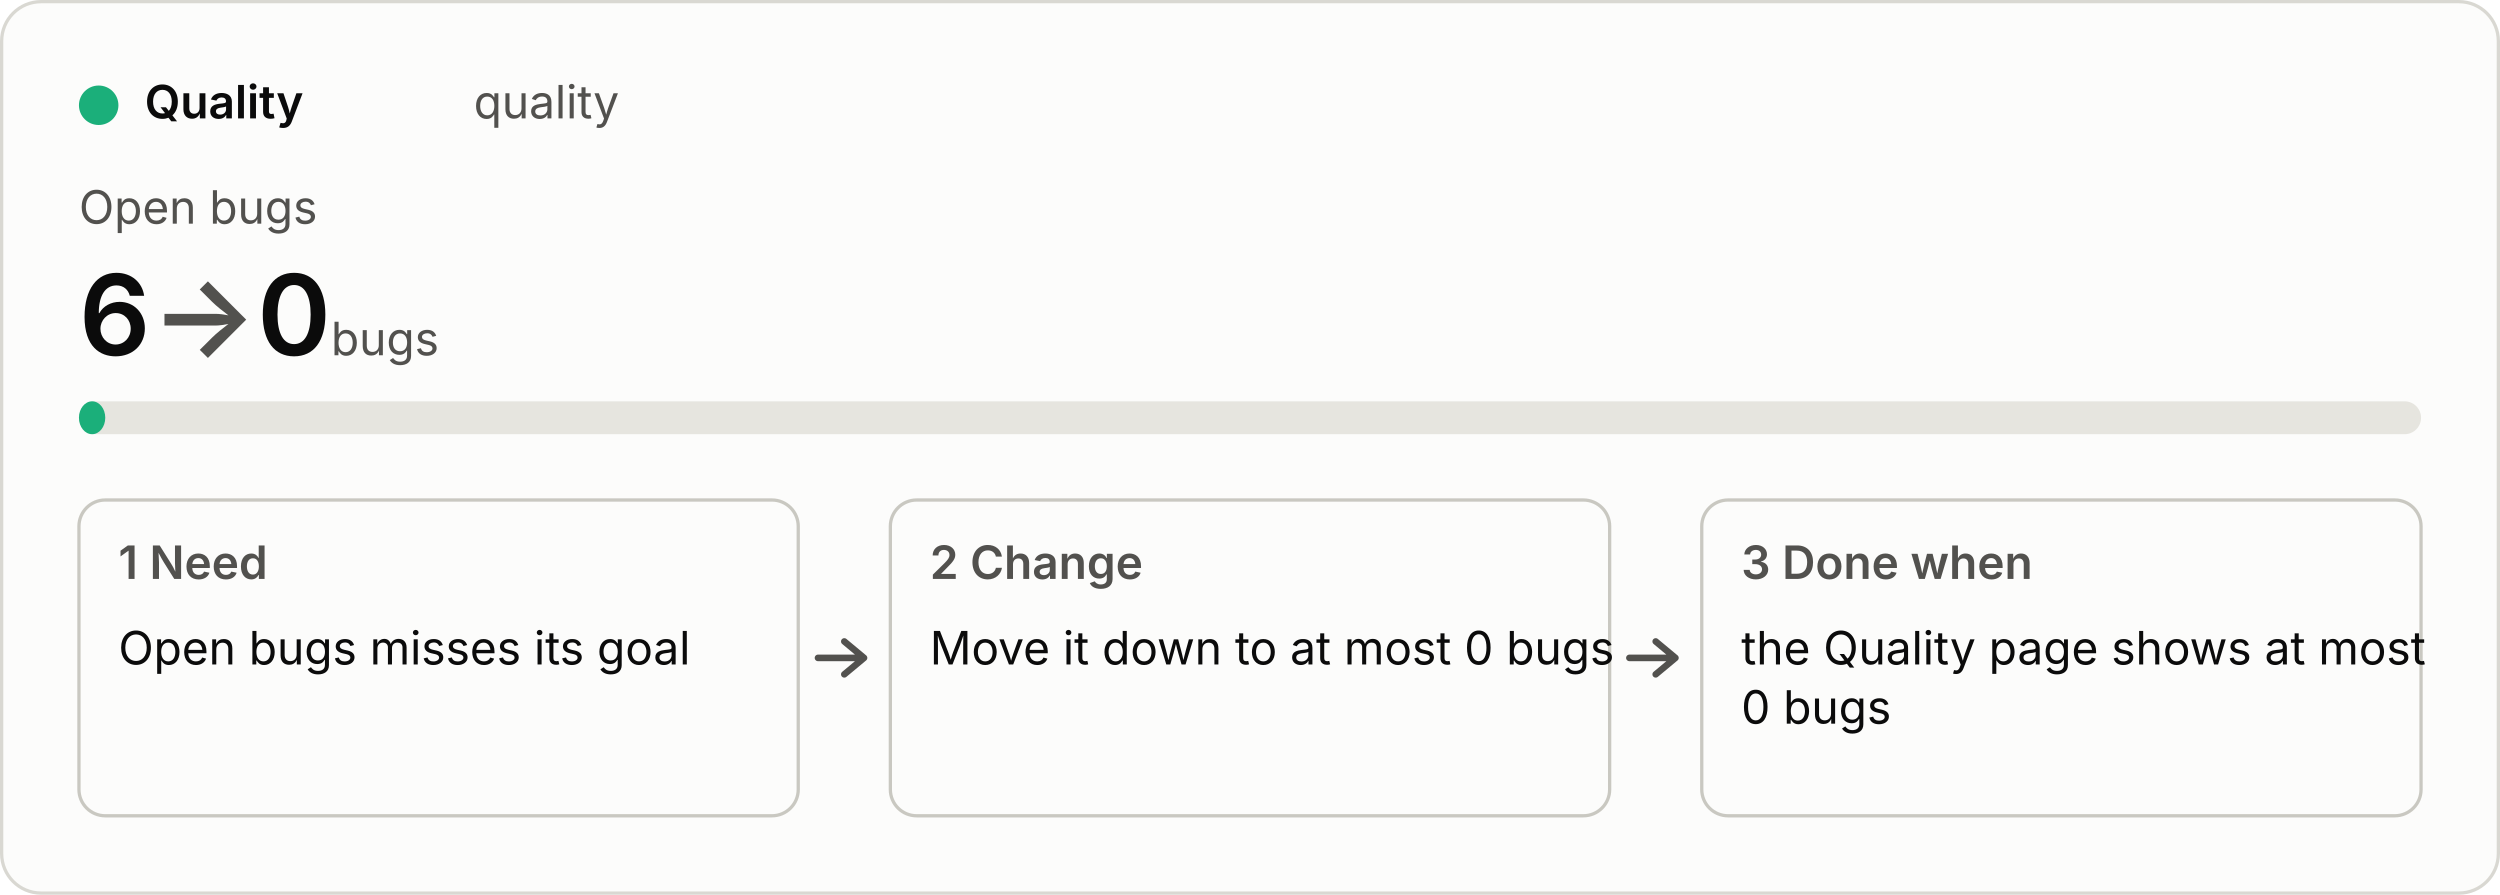
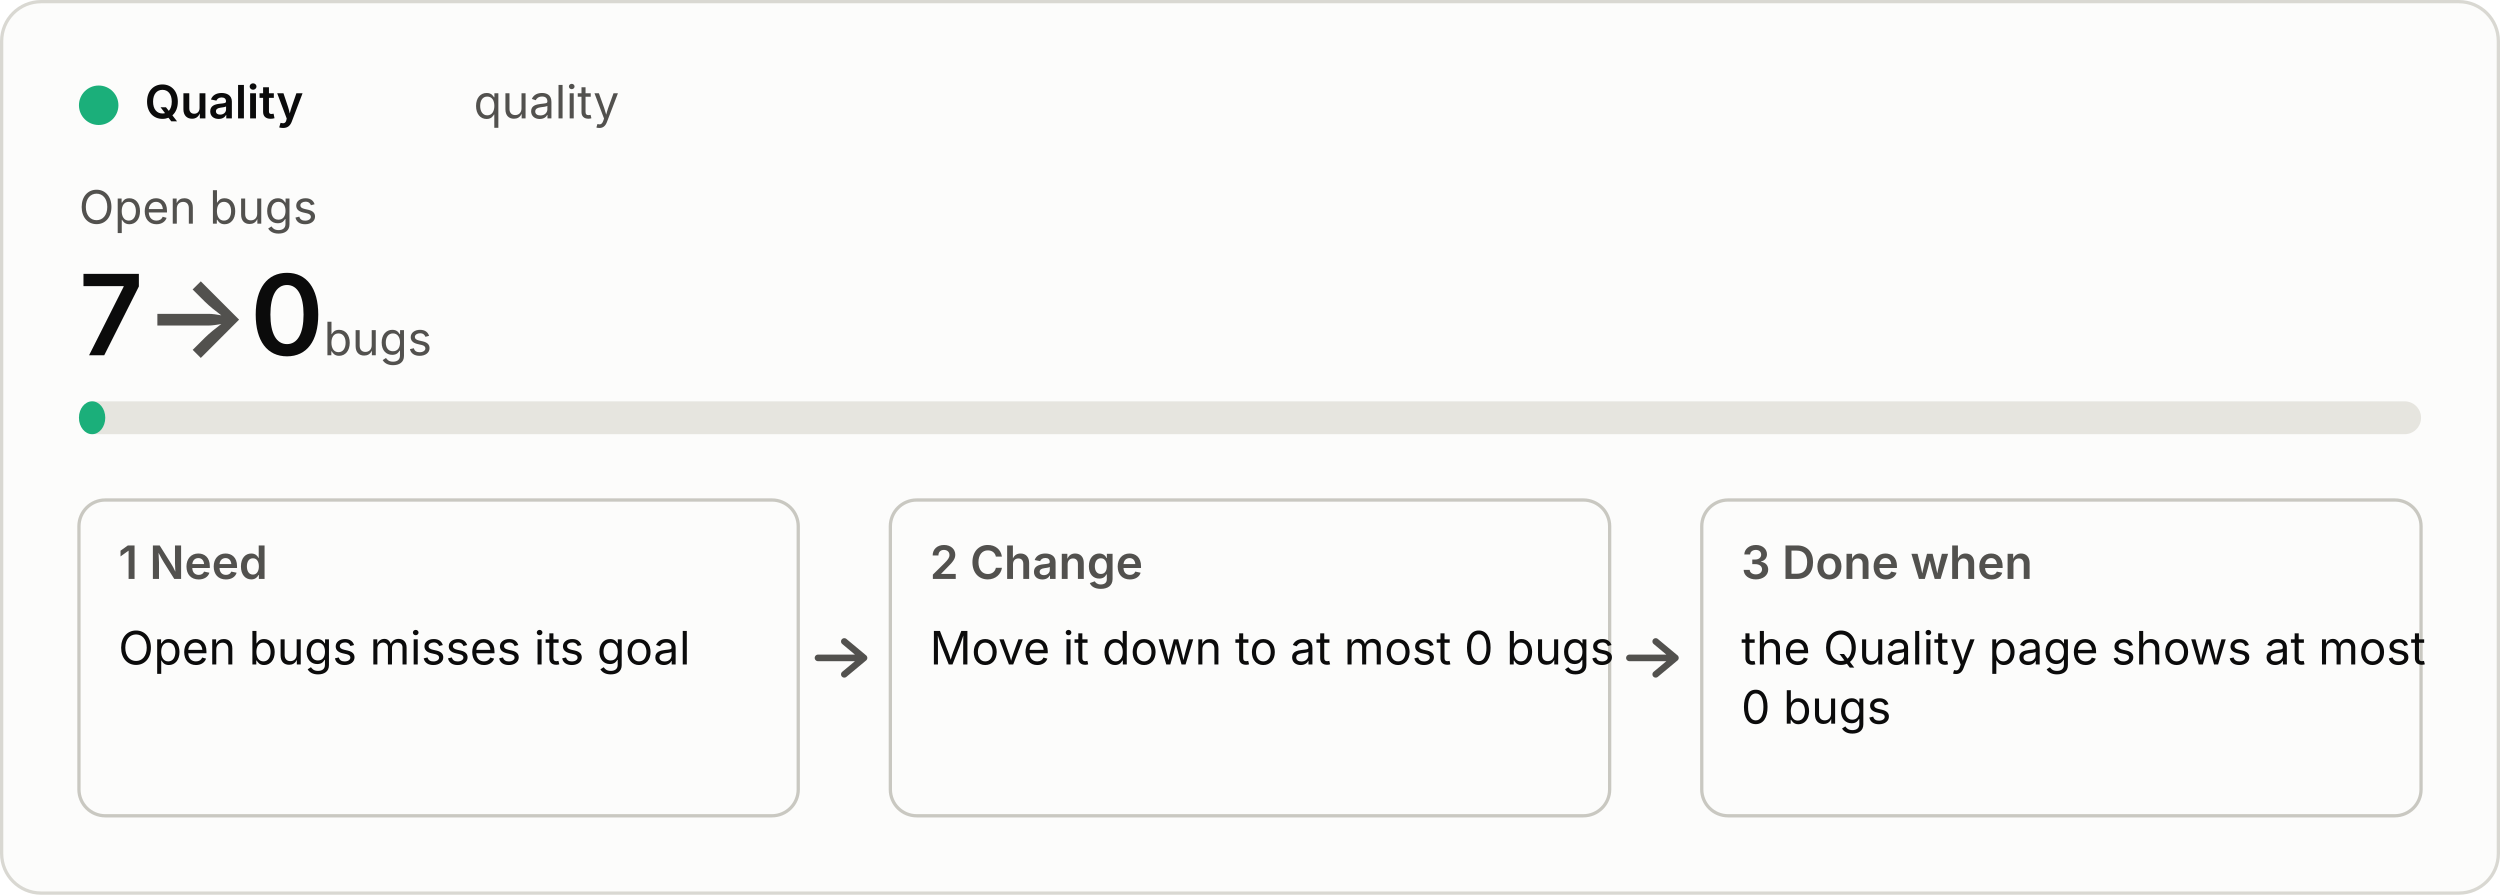
<svg xmlns="http://www.w3.org/2000/svg" viewBox="0 0 760 272" width="760" height="272" role="img">
  <style>
  .bg{fill:#fcfcfb;stroke:#d9d8d2}.p{fill:#0b0b0b}.s{fill:#52514e}.track{fill:#e6e5df}.box{fill:none;stroke:#c9c8c1}
  .arrow{fill:none;stroke:#52514e;stroke-width:2;stroke-linecap:round;stroke-linejoin:round}.fill{fill:#1baf7a}
  text{font:14px system-ui,-apple-system,"Segoe UI",sans-serif}.b{font-weight:600}.h{font-size:34px;font-weight:600}.u{font-size:14px;font-weight:400}
  @media (prefers-color-scheme:dark){.bg{fill:#1a1a19;stroke:#3a3a37}.p{fill:#f0efec}.s{fill:#c3c2b7}.track{fill:#33332f}.box{stroke:#55544e}.arrow{stroke:#c3c2b7}.fill{fill:#199e70}}</style>
  <rect class="bg" x="0.5" y="0.5" width="759" height="271" rx="12" />
  <circle class="fill" cx="30" cy="32" r="6" />
  <text class="p b" x="44" y="36">Quality</text>
  <text class="s" x="144" y="36">quality</text>
  <text class="s" x="24" y="68">Open bugs</text>
-   <text class="p h" x="24" y="108">6<tspan class="s"> → </tspan>0<tspan class="s u"> bugs</tspan>
+   <text class="p h" x="24" y="108">7<tspan class="s"> → </tspan>0<tspan class="s u"> bugs</tspan>
  </text>
  <rect class="track" x="24" y="122" width="712" height="10" rx="5" />
  <rect class="fill" x="24" y="122" width="8" height="10" rx="5" />
  <rect class="box" x="24" y="152" width="218.667" height="96" rx="8" />
  <text class="s b" x="36" y="176">1  Need</text>
  <text class="p" x="36" y="202">Open bugs misses its goal</text>
  <path class="arrow" d="M248.667 200 h14 m-6 -5 l6 5 l-6 5" />
  <rect class="box" x="270.667" y="152" width="218.667" height="96" rx="8" />
  <text class="s b" x="282.667" y="176">2  Change</text>
  <text class="p" x="282.667" y="202">Move it down to at most 0 bugs</text>
  <path class="arrow" d="M495.333 200 h14 m-6 -5 l6 5 l-6 5" />
  <rect class="box" x="517.333" y="152" width="218.667" height="96" rx="8" />
  <text class="s b" x="529.333" y="176">3  Done when</text>
  <text class="p" x="529.333" y="202">the Quality page shows at most</text>
  <text class="p" x="529.333" y="220">0 bugs</text>
</svg>
